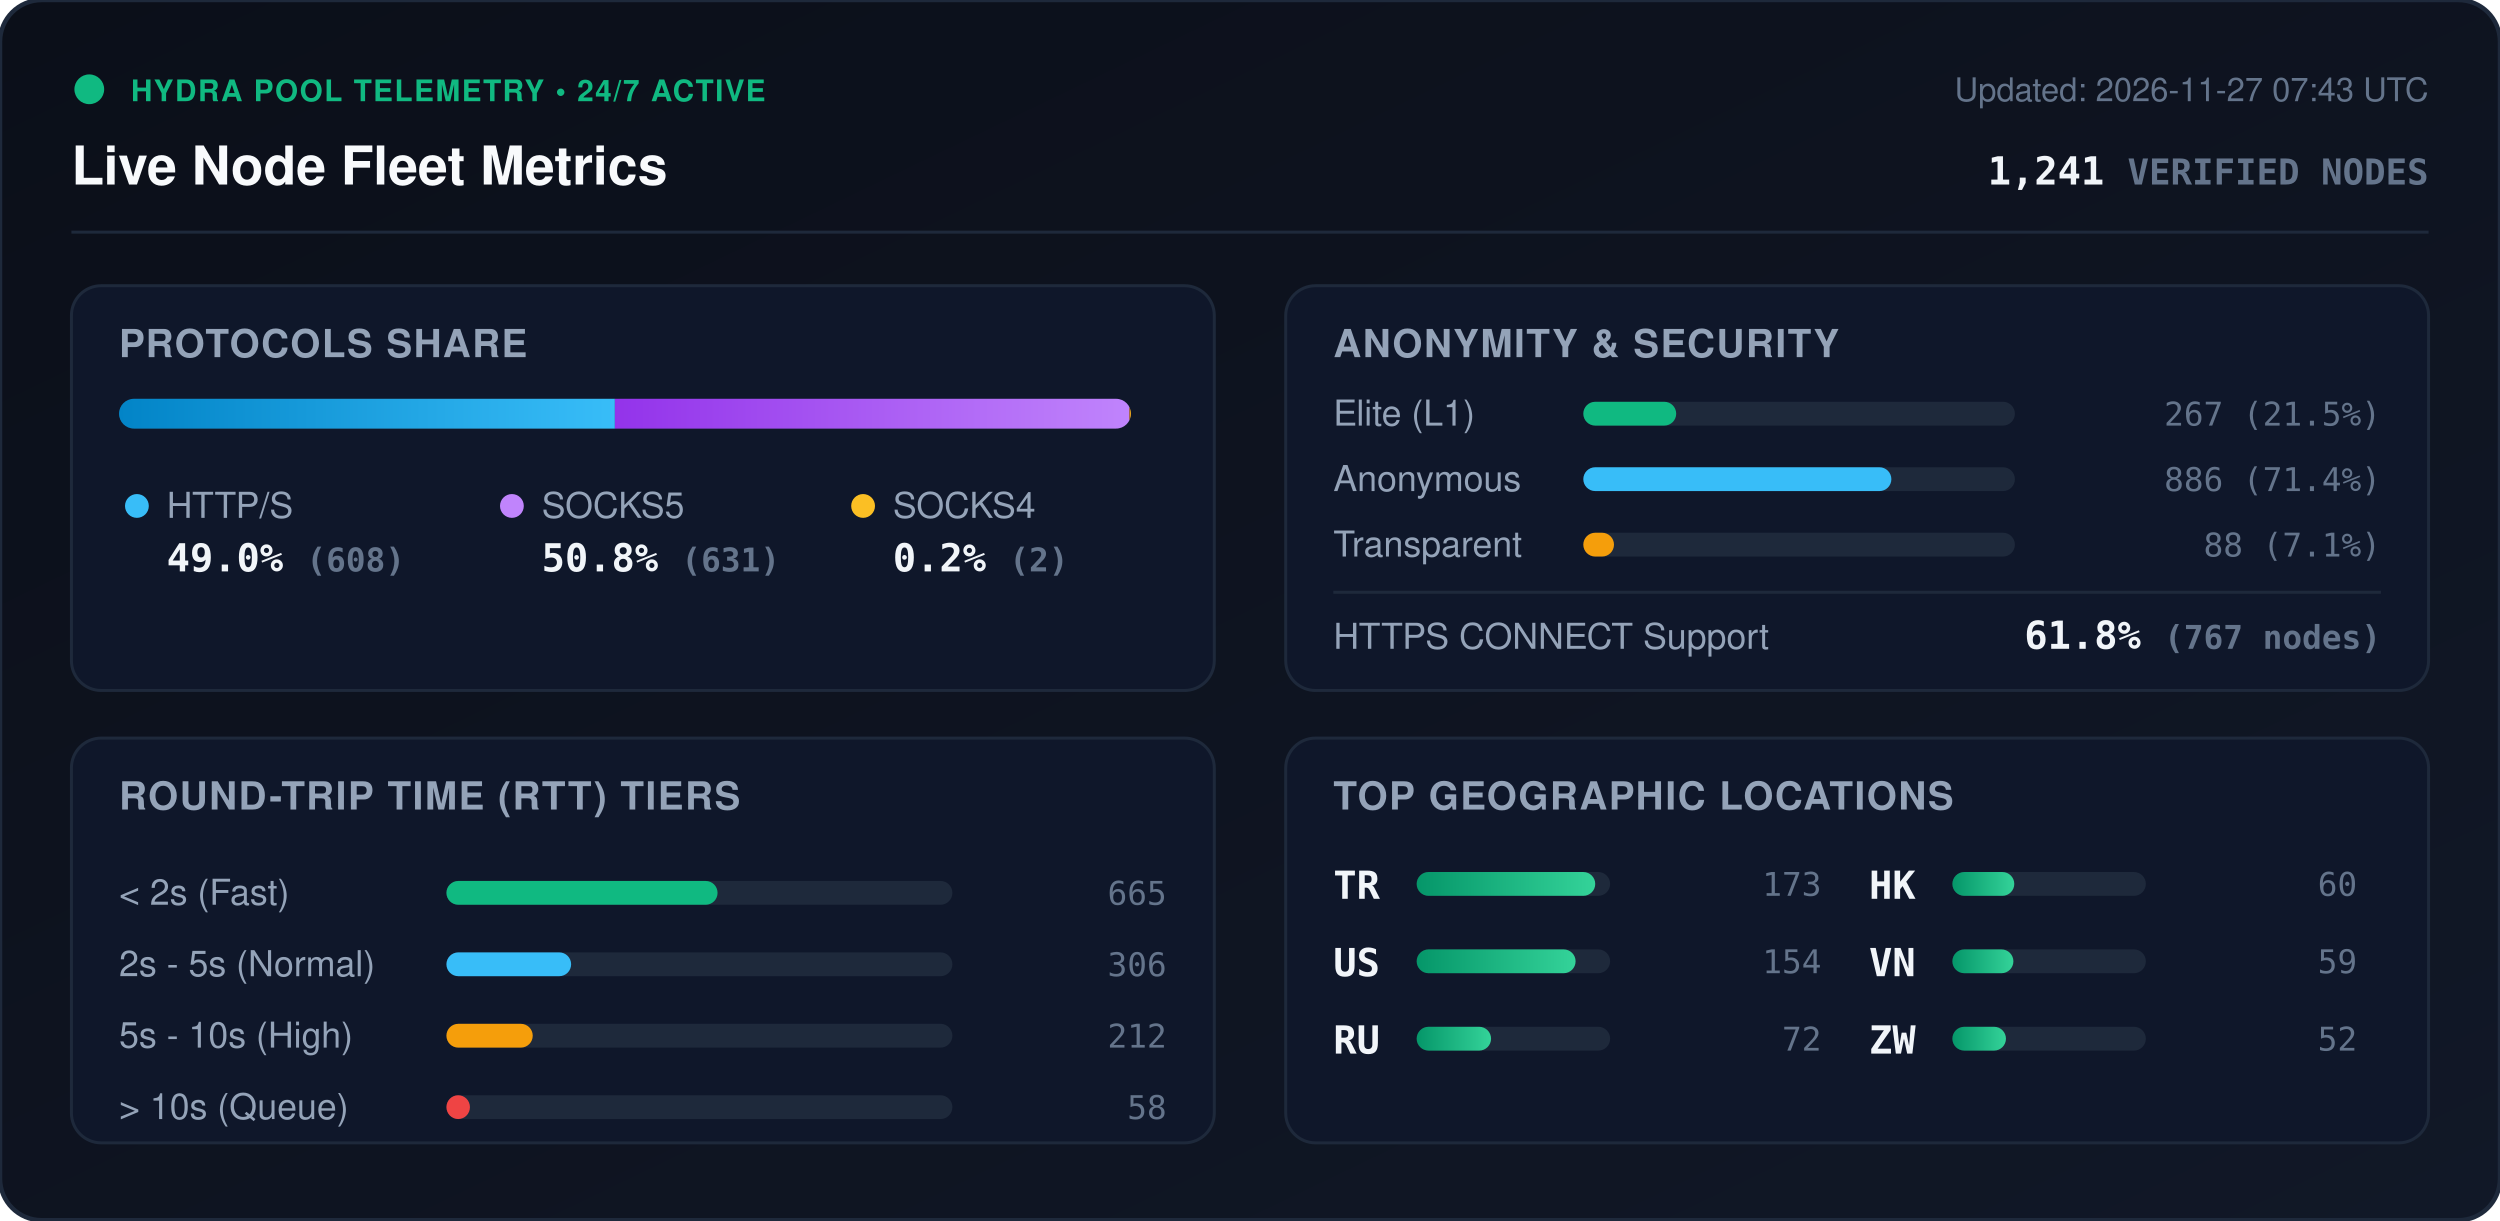
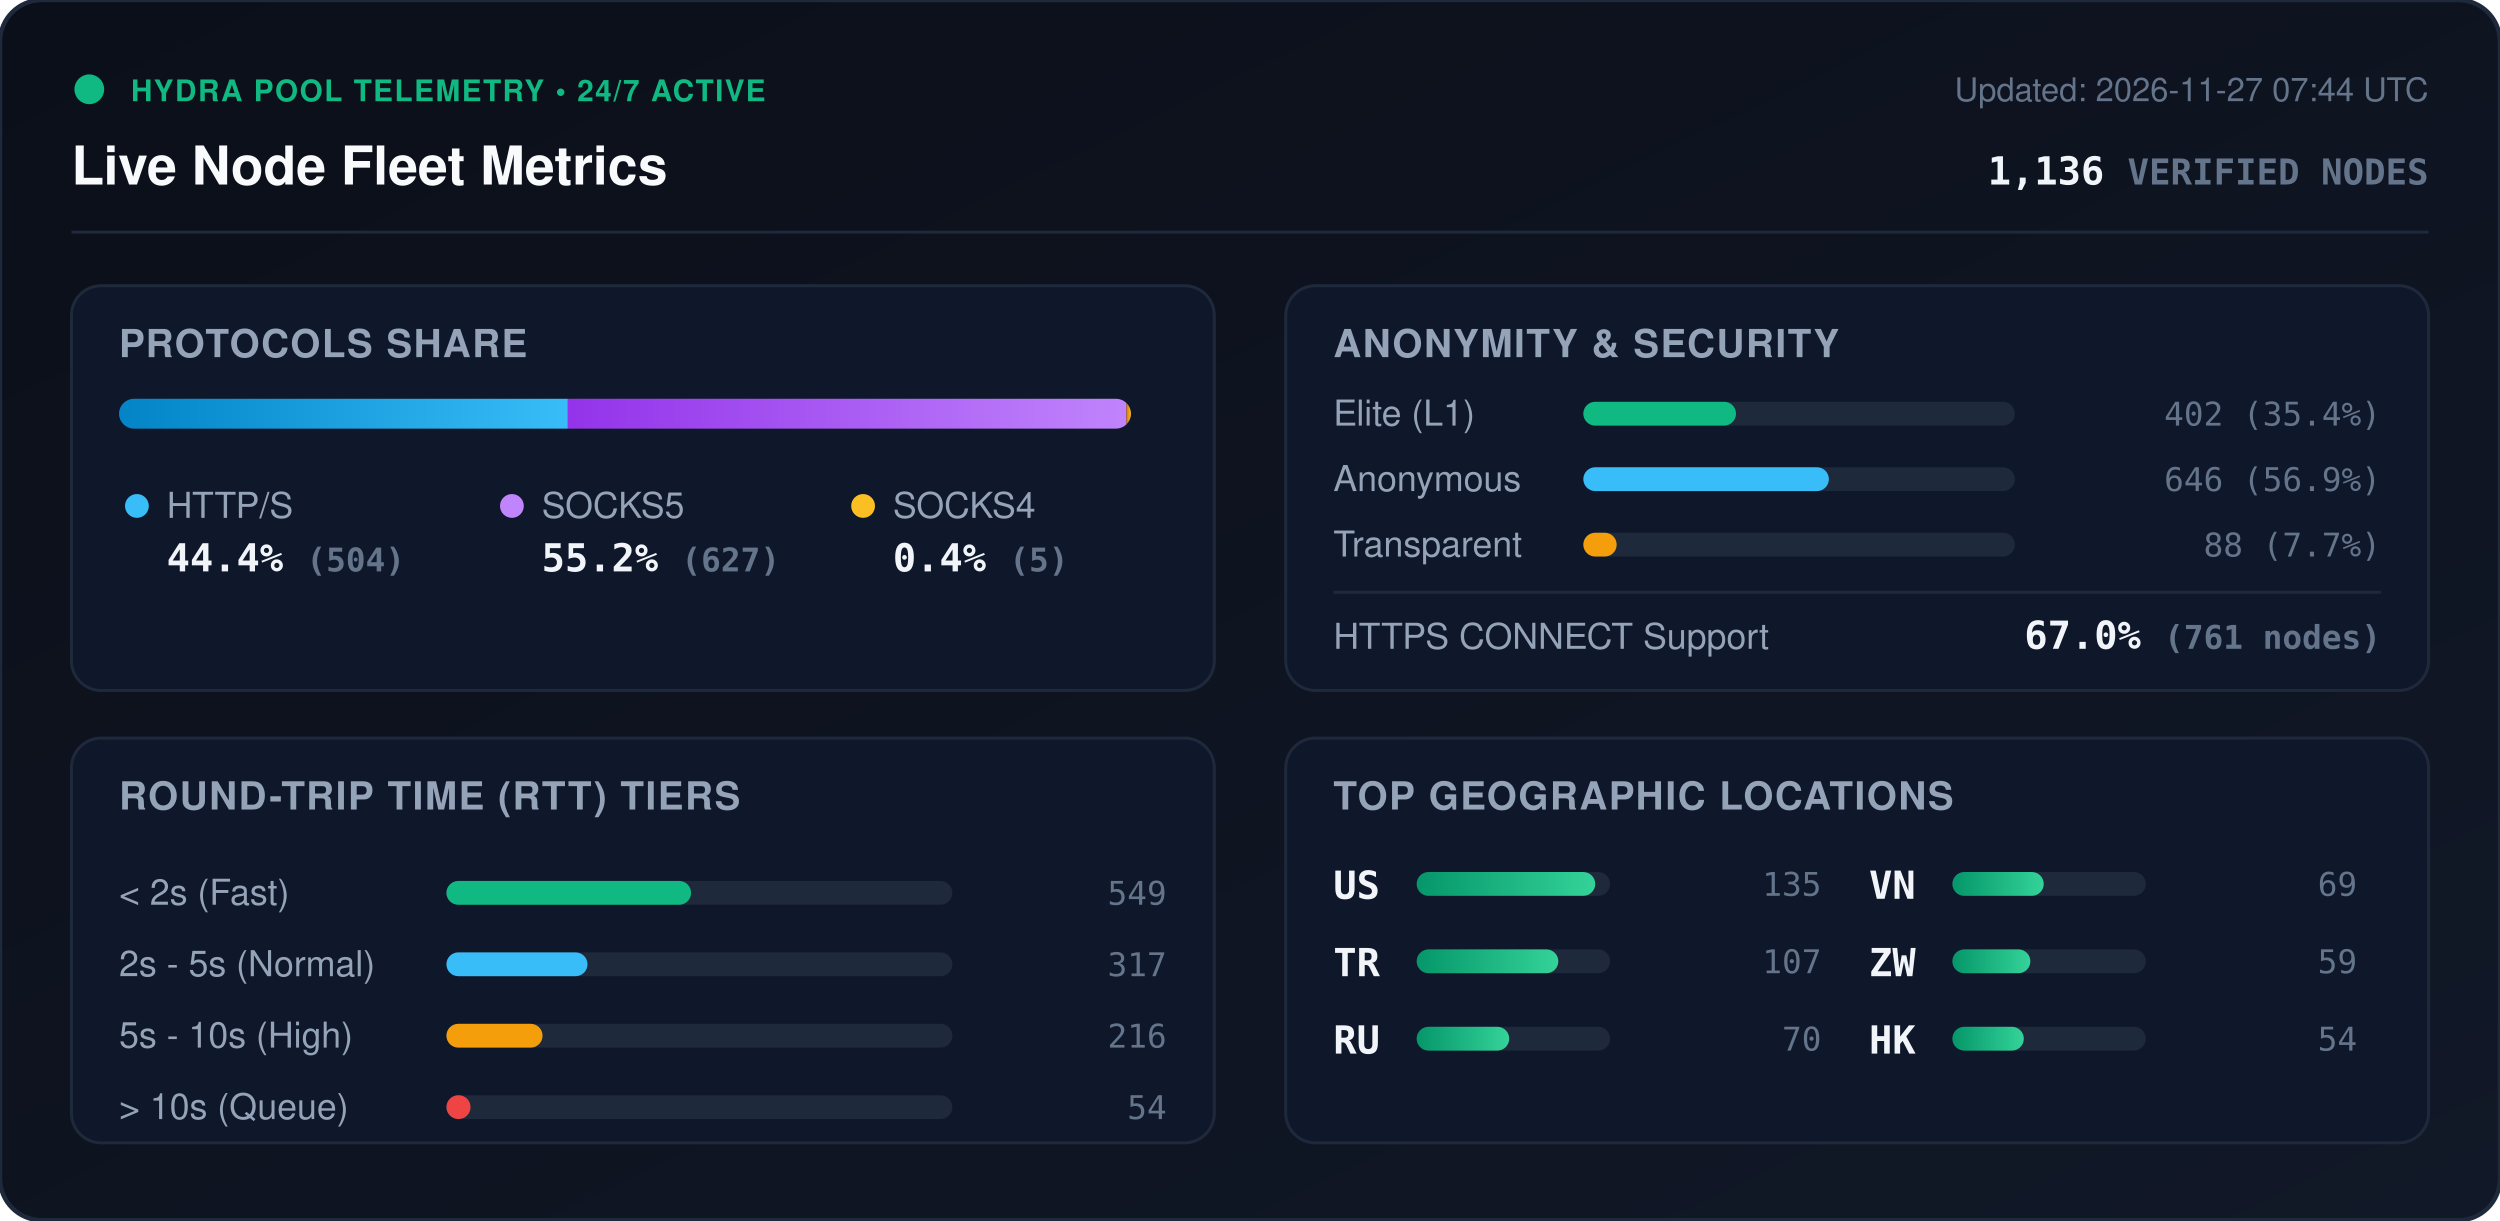
<svg xmlns="http://www.w3.org/2000/svg" viewBox="0 0 840 410" width="840" height="410" style="max-width: 100%; height: auto;">
  <defs>
    <linearGradient id="bg" x1="0%" y1="0%" x2="100%" y2="100%">
      <stop offset="0%" stop-color="#0b0f19" />
      <stop offset="100%" stop-color="#111827" />
    </linearGradient>
    <linearGradient id="bar-http" x1="0%" y1="0%" x2="100%" y2="0%">
      <stop offset="0%" stop-color="#0284c7" />
      <stop offset="100%" stop-color="#38bdf8" />
    </linearGradient>
    <linearGradient id="bar-socks5" x1="0%" y1="0%" x2="100%" y2="0%">
      <stop offset="0%" stop-color="#9333ea" />
      <stop offset="100%" stop-color="#c084fc" />
    </linearGradient>
    <linearGradient id="bar-socks4" x1="0%" y1="0%" x2="100%" y2="0%">
      <stop offset="0%" stop-color="#d97706" />
      <stop offset="100%" stop-color="#fbbf24" />
    </linearGradient>
    <linearGradient id="bar-green" x1="0%" y1="0%" x2="100%" y2="0%">
      <stop offset="0%" stop-color="#059669" />
      <stop offset="100%" stop-color="#34d399" />
    </linearGradient>
    <clipPath id="prog-track-clip">
      <rect width="340.0" height="10" rx="5" />
    </clipPath>
    <style>
      .title { font: 700 18px -apple-system, BlinkMacSystemFont, 'Segoe UI', Helvetica, Arial, sans-serif; fill: #f8fafc; }
      .sub { font: 500 11px -apple-system, BlinkMacSystemFont, 'Segoe UI', Helvetica, Arial, sans-serif; fill: #64748b; }
      .section-hdr { font: 600 13px -apple-system, BlinkMacSystemFont, 'Segoe UI', Helvetica, Arial, sans-serif; fill: #94a3b8; letter-spacing: 0.5px; }
      .metric-val { font: 700 13px -apple-system, BlinkMacSystemFont, 'Segoe UI', Helvetica, Arial, sans-serif; fill: #f1f5f9; }
      .metric-lbl { font: 500 12px -apple-system, BlinkMacSystemFont, 'Segoe UI', Helvetica, Arial, sans-serif; fill: #94a3b8; }
      .badge-txt { font: 700 10px -apple-system, BlinkMacSystemFont, 'Segoe UI', Helvetica, Arial, sans-serif; fill: #10b981; letter-spacing: 0.5px; }
      .mono { font-family: ui-monospace, SFMono-Regular, Menlo, Monaco, Consolas, monospace; }
      .pulse { animation: beacon 2s infinite ease-in-out; }
      @keyframes beacon { 0%, 100% { opacity: 1; } 50% { opacity: 0.35; } }
    </style>
  </defs>
  <rect width="840" height="410" rx="14" fill="url(#bg)" stroke="#1e293b" stroke-width="1.5" />
  <g transform="translate(24, 24)">
    <circle cx="6" cy="6" r="5" fill="#10b981" class="pulse" />
    <text x="20" y="10" class="badge-txt">HYDRA POOL TELEMETRY • 24/7 ACTIVE</text>
    <text x="0" y="38" class="title">Live Node Fleet Metrics</text>
-     <text x="792" y="10" text-anchor="end" class="sub">Updated: 2026-11-27 07:43 UTC</text>
-     <text x="792" y="38" text-anchor="end" class="metric-val mono" fill="#38bdf8">1,241 <tspan font-size="12" fill="#64748b">VERIFIED NODES</tspan>
+     <text x="792" y="10" text-anchor="end" class="sub">Updated: 2026-11-27 07:44 UTC</text>
+     <text x="792" y="38" text-anchor="end" class="metric-val mono" fill="#38bdf8">1,136 <tspan font-size="12" fill="#64748b">VERIFIED NODES</tspan>
    </text>
  </g>
  <line x1="24" y1="78" x2="816" y2="78" stroke="#1e293b" stroke-width="1" />
  <g transform="translate(24, 96)">
    <rect width="384" height="136" rx="10" fill="#0f172a" stroke="#1e293b" />
    <text x="16" y="24" class="section-hdr">PROTOCOLS SHARE</text>
    <g transform="translate(16, 38)">
      <rect width="340.0" height="10" rx="5" fill="#1e293b" />
      <g clip-path="url(#prog-track-clip)">
-         <rect x="0" width="166.6" height="10" fill="url(#bar-http)" />
-         <rect x="166.6" width="172.9" height="10" fill="url(#bar-socks5)" />
-         <rect x="339.5" width="0.5" height="10" fill="url(#bar-socks4)" />
+         <rect x="0" width="150.8" height="10" fill="url(#bar-http)" />
+         <rect x="150.8" width="187.7" height="10" fill="url(#bar-socks5)" />
+         <rect x="338.5" width="1.5" height="10" fill="url(#bar-socks4)" />
      </g>
    </g>
    <g transform="translate(16, 68)">
      <circle cx="6" cy="6" r="4" fill="#38bdf8" />
      <text x="16" y="10" class="metric-lbl">HTTP/S</text>
-       <text x="16" y="28" class="metric-val mono">49.0% <tspan font-size="11" fill="#64748b">(608)</tspan>
+       <text x="16" y="28" class="metric-val mono">44.4% <tspan font-size="11" fill="#64748b">(504)</tspan>
      </text>
      <circle cx="132" cy="6" r="4" fill="#c084fc" />
      <text x="142" y="10" class="metric-lbl">SOCKS5</text>
-       <text x="142" y="28" class="metric-val mono">50.8% <tspan font-size="11" fill="#64748b">(631)</tspan>
+       <text x="142" y="28" class="metric-val mono">55.2% <tspan font-size="11" fill="#64748b">(627)</tspan>
      </text>
      <circle cx="250" cy="6" r="4" fill="#fbbf24" />
      <text x="260" y="10" class="metric-lbl">SOCKS4</text>
-       <text x="260" y="28" class="metric-val mono">0.2% <tspan font-size="11" fill="#64748b">(2)</tspan>
+       <text x="260" y="28" class="metric-val mono">0.4% <tspan font-size="11" fill="#64748b">(5)</tspan>
      </text>
    </g>
  </g>
  <g transform="translate(432, 96)">
    <rect width="384" height="136" rx="10" fill="#0f172a" stroke="#1e293b" />
    <text x="16" y="24" class="section-hdr">ANONYMITY &amp; SECURITY</text>
    <text x="16" y="47" class="metric-lbl">Elite (L1)</text>
    <rect x="100" y="39" width="145.0" height="8" rx="4" fill="#1e293b" />
-     <rect x="100" y="39" width="31.2" height="8" rx="4" fill="#10b981" />
-     <text x="368" y="47" text-anchor="end" class="mono sub" fill="#e2e8f0">267 (21.5%)</text>
+     <rect x="100" y="39" width="51.3" height="8" rx="4" fill="#10b981" />
+     <text x="368" y="47" text-anchor="end" class="mono sub" fill="#e2e8f0">402 (35.4%)</text>
    <text x="16" y="69" class="metric-lbl">Anonymous</text>
    <rect x="100" y="61" width="145.0" height="8" rx="4" fill="#1e293b" />
-     <rect x="100" y="61" width="103.5" height="8" rx="4" fill="#38bdf8" />
-     <text x="368" y="69" text-anchor="end" class="mono sub" fill="#e2e8f0">886 (71.4%)</text>
+     <rect x="100" y="61" width="82.5" height="8" rx="4" fill="#38bdf8" />
+     <text x="368" y="69" text-anchor="end" class="mono sub" fill="#e2e8f0">646 (56.9%)</text>
    <text x="16" y="91" class="metric-lbl">Transparent</text>
    <rect x="100" y="83" width="145.0" height="8" rx="4" fill="#1e293b" />
-     <rect x="100" y="83" width="10.3" height="8" rx="4" fill="#f59e0b" />
-     <text x="368" y="91" text-anchor="end" class="mono sub" fill="#e2e8f0">88 (7.1%)</text>
+     <rect x="100" y="83" width="11.2" height="8" rx="4" fill="#f59e0b" />
+     <text x="368" y="91" text-anchor="end" class="mono sub" fill="#e2e8f0">88 (7.7%)</text>
    <line x1="16" y1="103" x2="368" y2="103" stroke="#1e293b" stroke-width="1" />
    <text x="16" y="122" class="metric-lbl">HTTPS CONNECT Support</text>
-     <text x="368" y="122" text-anchor="end" class="metric-val mono" fill="#34d399">61.8% <tspan font-size="11" fill="#64748b">(767 nodes)</tspan>
+     <text x="368" y="122" text-anchor="end" class="metric-val mono" fill="#34d399">67.0% <tspan font-size="11" fill="#64748b">(761 nodes)</tspan>
    </text>
  </g>
  <g transform="translate(24, 248)">
    <rect width="384" height="136" rx="10" fill="#0f172a" stroke="#1e293b" />
    <text x="16" y="24" class="section-hdr">ROUND-TRIP TIME (RTT) TIERS</text>
    <g transform="translate(16, 42)">
      <text x="0" y="14" class="metric-lbl">&lt; 2s (Fast)</text>
      <rect x="110" y="6" width="170" height="8" rx="4" fill="#1e293b" />
-       <rect x="110" y="6" width="91.1" height="8" rx="4" fill="#10b981" />
-       <text x="352" y="14" text-anchor="end" class="mono sub">665</text>
+       <rect x="110" y="6" width="82.2" height="8" rx="4" fill="#10b981" />
+       <text x="352" y="14" text-anchor="end" class="mono sub">549</text>
      <text x="0" y="38" class="metric-lbl">2s - 5s (Normal)</text>
      <rect x="110" y="30" width="170" height="8" rx="4" fill="#1e293b" />
-       <rect x="110" y="30" width="41.9" height="8" rx="4" fill="#38bdf8" />
-       <text x="352" y="38" text-anchor="end" class="mono sub">306</text>
+       <rect x="110" y="30" width="47.4" height="8" rx="4" fill="#38bdf8" />
+       <text x="352" y="38" text-anchor="end" class="mono sub">317</text>
      <text x="0" y="62" class="metric-lbl">5s - 10s (High)</text>
      <rect x="110" y="54" width="170" height="8" rx="4" fill="#1e293b" />
-       <rect x="110" y="54" width="29.0" height="8" rx="4" fill="#f59e0b" />
-       <text x="352" y="62" text-anchor="end" class="mono sub">212</text>
+       <rect x="110" y="54" width="32.3" height="8" rx="4" fill="#f59e0b" />
+       <text x="352" y="62" text-anchor="end" class="mono sub">216</text>
      <text x="0" y="86" class="metric-lbl">&gt; 10s (Queue)</text>
      <rect x="110" y="78" width="170" height="8" rx="4" fill="#1e293b" />
-       <rect x="110" y="78" width="7.9" height="8" rx="4" fill="#ef4444" />
-       <text x="352" y="86" text-anchor="end" class="mono sub">58</text>
+       <rect x="110" y="78" width="8.1" height="8" rx="4" fill="#ef4444" />
+       <text x="352" y="86" text-anchor="end" class="mono sub">54</text>
    </g>
  </g>
  <g transform="translate(432, 248)">
    <rect width="384" height="136" rx="10" fill="#0f172a" stroke="#1e293b" />
    <text x="16" y="24" class="section-hdr">TOP GEOGRAPHIC LOCATIONS</text>
    <g transform="translate(16, 42)">
      <g transform="translate(0, 0)">
+         <text x="0" y="12" class="mono metric-val" font-size="12">US</text>
+         <rect x="28" y="3" width="65" height="8" rx="4" fill="#1e293b" />
+         <rect x="28" y="3" width="60.0" height="8" rx="4" fill="url(#bar-green)" />
+         <text x="164" y="11" text-anchor="end" class="mono sub">135</text>
+       </g>
+       <g transform="translate(0, 26)">
        <text x="0" y="12" class="mono metric-val" font-size="12">TR</text>
        <rect x="28" y="3" width="65" height="8" rx="4" fill="#1e293b" />
-         <rect x="28" y="3" width="60.0" height="8" rx="4" fill="url(#bar-green)" />
-         <text x="164" y="11" text-anchor="end" class="mono sub">173</text>
-       </g>
-       <g transform="translate(0, 26)">
-         <text x="0" y="12" class="mono metric-val" font-size="12">US</text>
-         <rect x="28" y="3" width="65" height="8" rx="4" fill="#1e293b" />
-         <rect x="28" y="3" width="53.4" height="8" rx="4" fill="url(#bar-green)" />
-         <text x="164" y="11" text-anchor="end" class="mono sub">154</text>
+         <rect x="28" y="3" width="47.6" height="8" rx="4" fill="url(#bar-green)" />
+         <text x="164" y="11" text-anchor="end" class="mono sub">107</text>
      </g>
      <g transform="translate(0, 52)">
        <text x="0" y="12" class="mono metric-val" font-size="12">RU</text>
        <rect x="28" y="3" width="65" height="8" rx="4" fill="#1e293b" />
-         <rect x="28" y="3" width="25.0" height="8" rx="4" fill="url(#bar-green)" />
-         <text x="164" y="11" text-anchor="end" class="mono sub">72</text>
+         <rect x="28" y="3" width="31.1" height="8" rx="4" fill="url(#bar-green)" />
+         <text x="164" y="11" text-anchor="end" class="mono sub">70</text>
      </g>
      <g transform="translate(180, 0)">
-         <text x="0" y="12" class="mono metric-val" font-size="12">HK</text>
+         <text x="0" y="12" class="mono metric-val" font-size="12">VN</text>
        <rect x="28" y="3" width="65" height="8" rx="4" fill="#1e293b" />
-         <rect x="28" y="3" width="20.8" height="8" rx="4" fill="url(#bar-green)" />
-         <text x="164" y="11" text-anchor="end" class="mono sub">60</text>
+         <rect x="28" y="3" width="30.7" height="8" rx="4" fill="url(#bar-green)" />
+         <text x="164" y="11" text-anchor="end" class="mono sub">69</text>
      </g>
      <g transform="translate(180, 26)">
-         <text x="0" y="12" class="mono metric-val" font-size="12">VN</text>
+         <text x="0" y="12" class="mono metric-val" font-size="12">ZW</text>
        <rect x="28" y="3" width="65" height="8" rx="4" fill="#1e293b" />
-         <rect x="28" y="3" width="20.5" height="8" rx="4" fill="url(#bar-green)" />
+         <rect x="28" y="3" width="26.2" height="8" rx="4" fill="url(#bar-green)" />
        <text x="164" y="11" text-anchor="end" class="mono sub">59</text>
      </g>
      <g transform="translate(180, 52)">
-         <text x="0" y="12" class="mono metric-val" font-size="12">ZW</text>
+         <text x="0" y="12" class="mono metric-val" font-size="12">HK</text>
        <rect x="28" y="3" width="65" height="8" rx="4" fill="#1e293b" />
-         <rect x="28" y="3" width="18.0" height="8" rx="4" fill="url(#bar-green)" />
-         <text x="164" y="11" text-anchor="end" class="mono sub">52</text>
+         <rect x="28" y="3" width="24.0" height="8" rx="4" fill="url(#bar-green)" />
+         <text x="164" y="11" text-anchor="end" class="mono sub">54</text>
      </g>
    </g>
  </g>
</svg>
